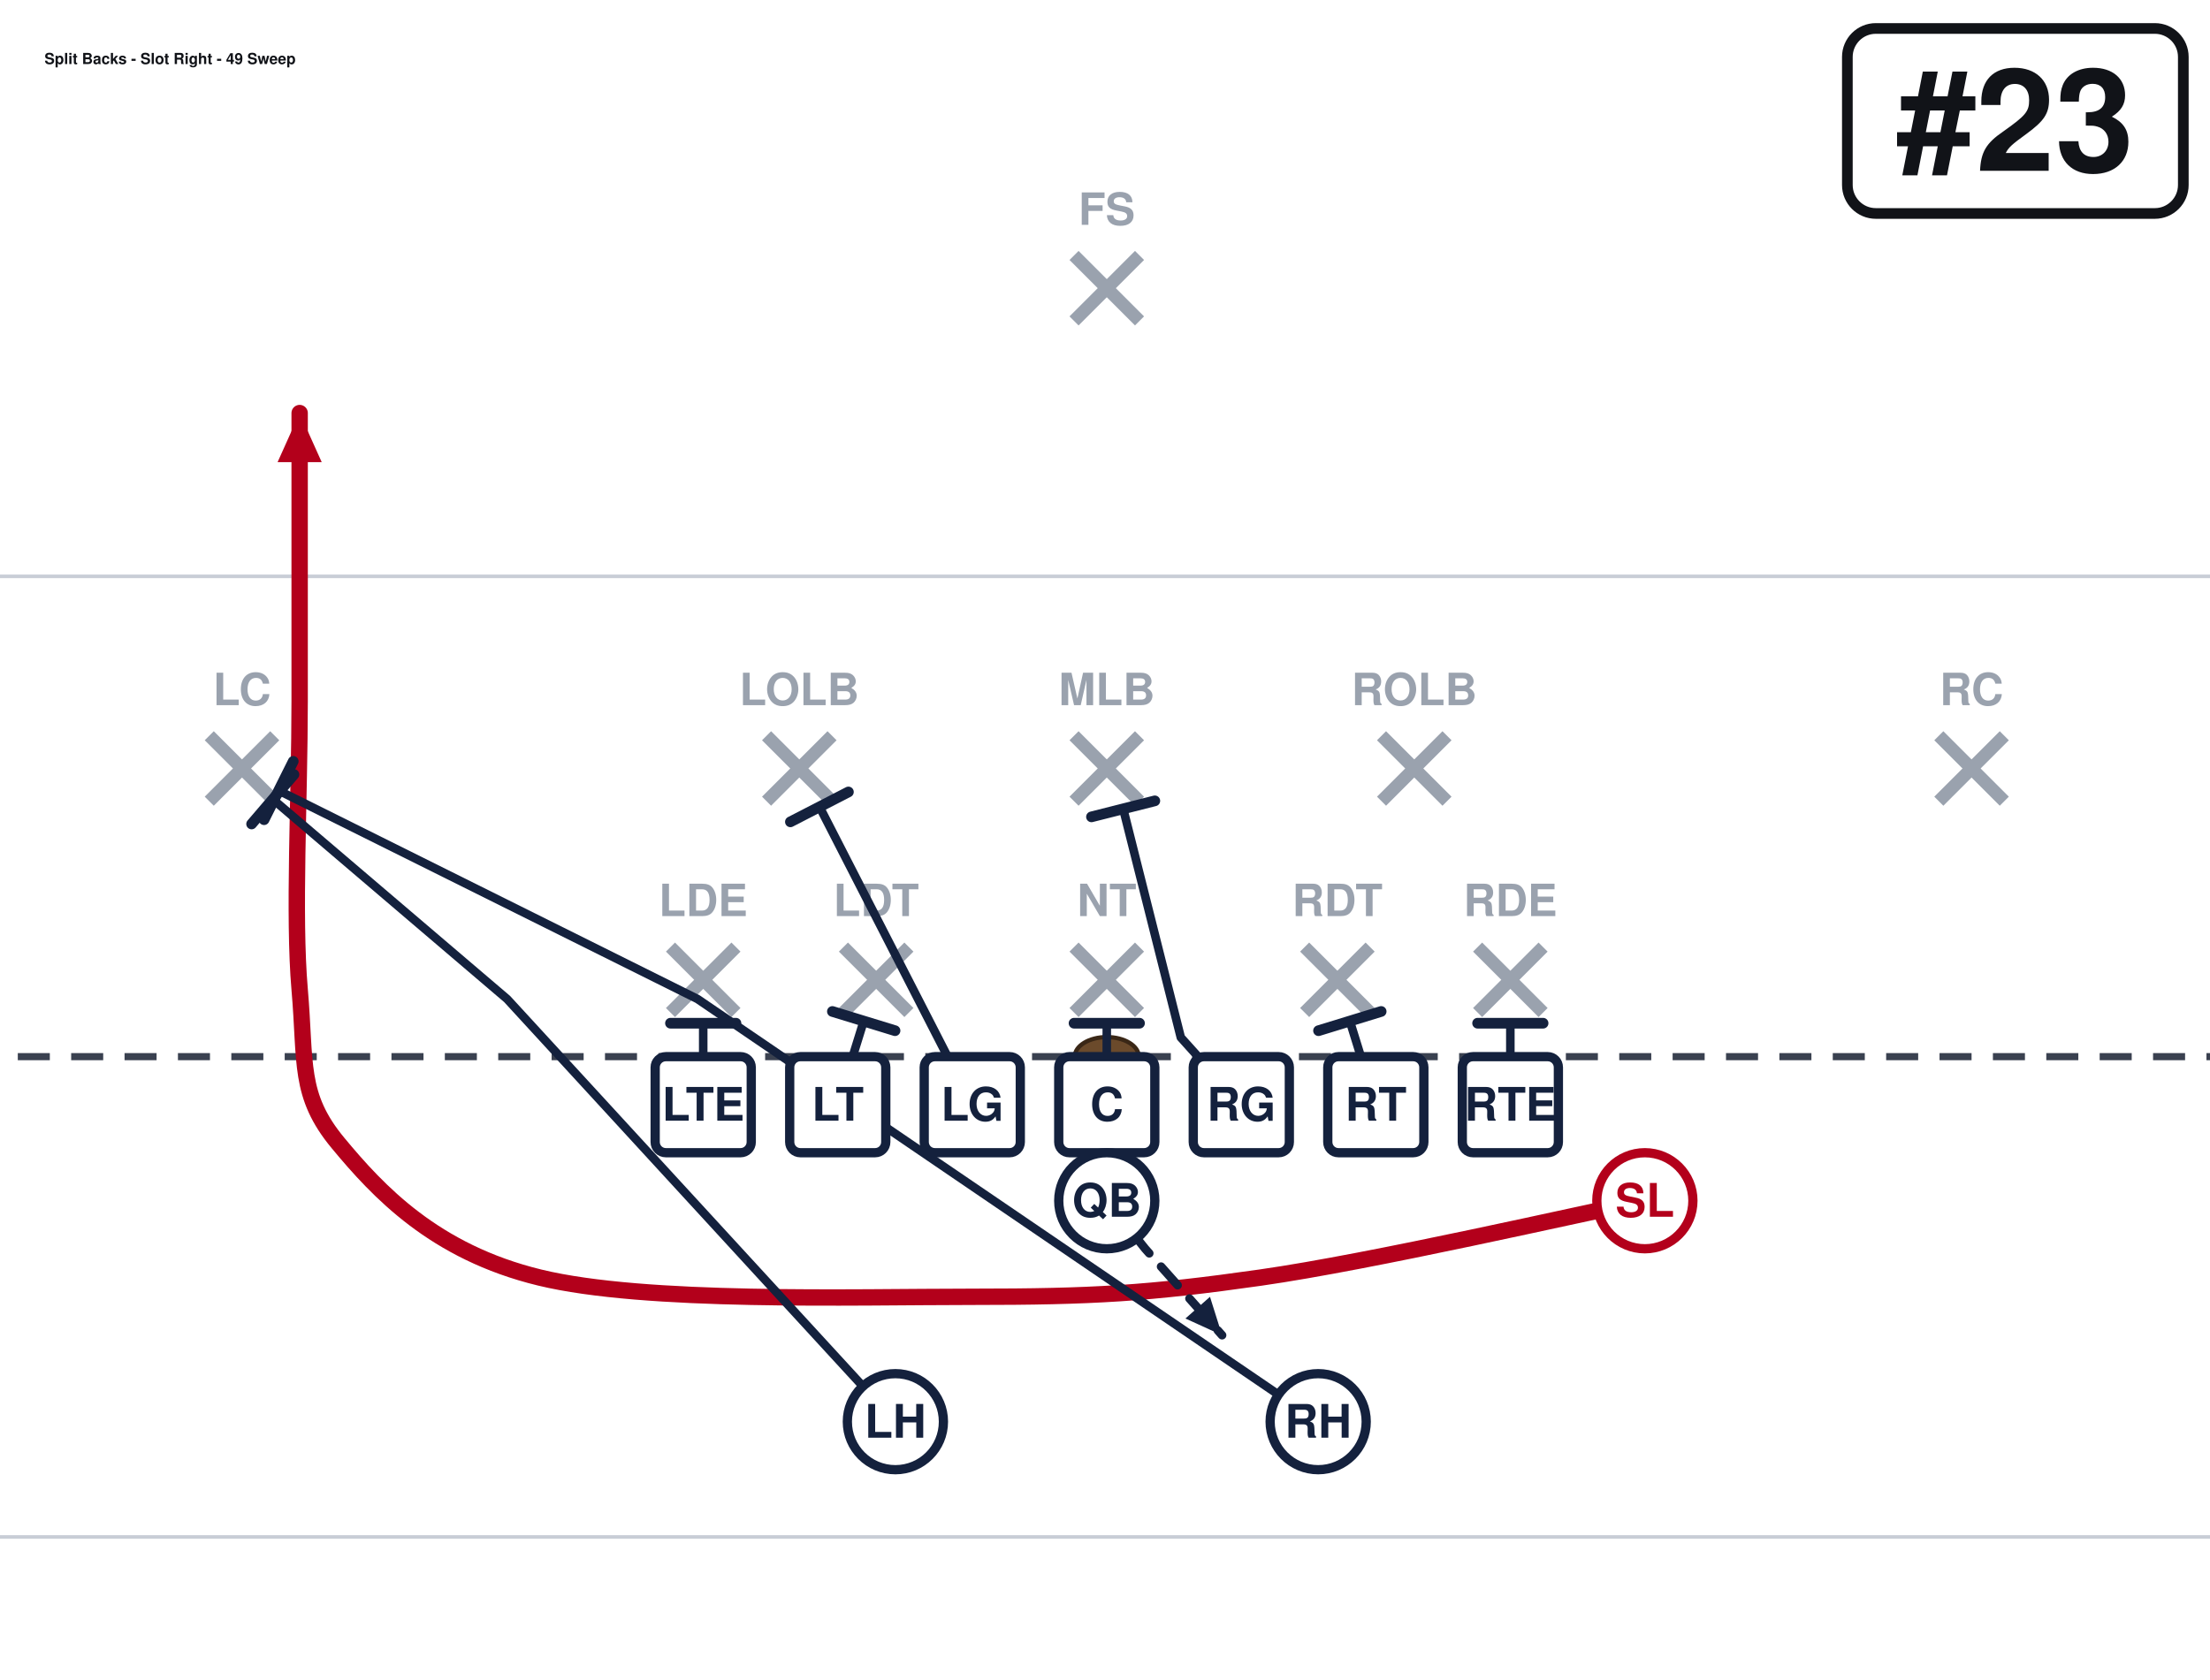
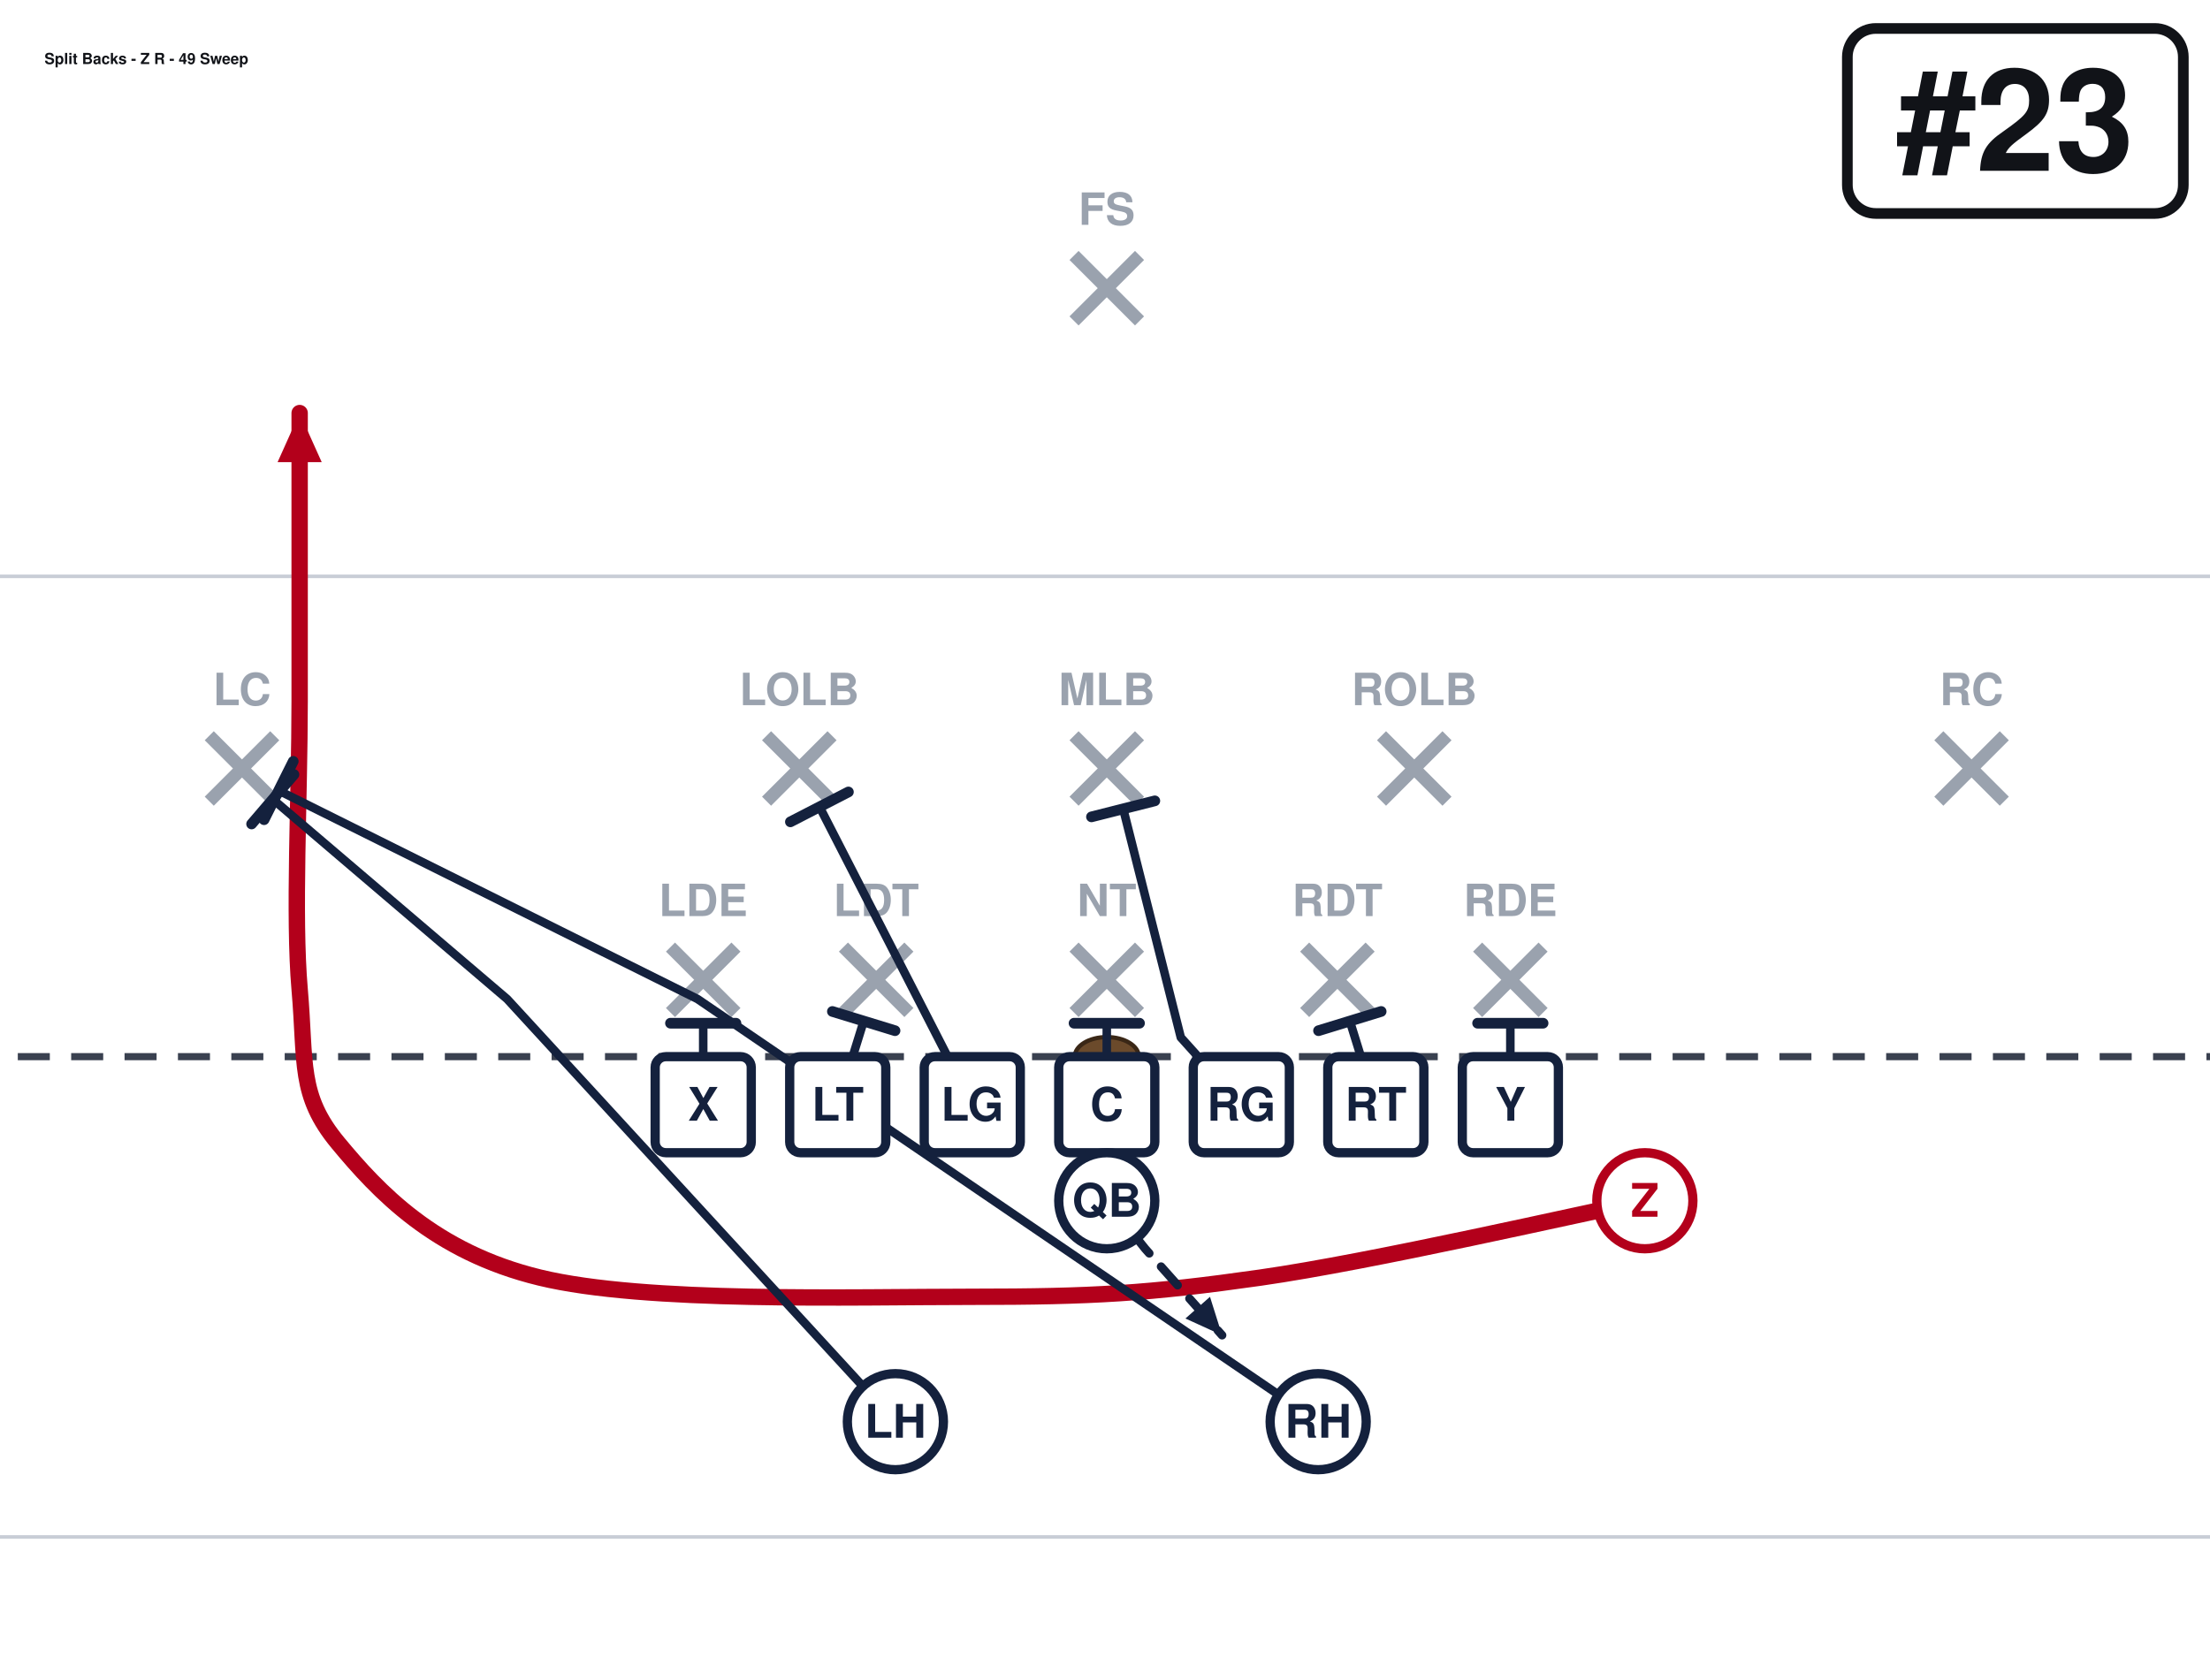
<svg xmlns="http://www.w3.org/2000/svg" width="621" height="472" viewBox="40 27 621 472" font-family="Segoe UI, Helvetica, Arial, sans-serif" role="img">
  <rect x="0" y="0" width="702" height="513" fill="#ffffff" />
  <line x1="0" y1="459.0" x2="702" y2="459.0" stroke="#c8cdd6" stroke-width="1" />
  <line x1="0" y1="189.0" x2="702" y2="189.0" stroke="#c8cdd6" stroke-width="1" />
  <line x1="0" y1="324.0" x2="702" y2="324.0" stroke="#3a4150" stroke-width="2" stroke-dasharray="9 6" />
  <ellipse cx="351.0" cy="324.0" rx="9" ry="5.5" fill="#6b4a2b" stroke="#3a2716" stroke-width="1.2" />
  <line x1="228.4" y1="293.2" x2="246.8" y2="311.6" stroke="#9aa2ae" stroke-width="3.6" />
  <line x1="246.8" y1="293.2" x2="228.4" y2="311.6" stroke="#9aa2ae" stroke-width="3.6" />
  <text x="237.6" y="284.5" text-anchor="middle" font-size="12.5" fill="#9aa2ae" font-weight="600">LDE</text>
  <line x1="277.0" y1="293.2" x2="295.4" y2="311.6" stroke="#9aa2ae" stroke-width="3.6" />
  <line x1="295.4" y1="293.2" x2="277.0" y2="311.6" stroke="#9aa2ae" stroke-width="3.6" />
  <text x="286.2" y="284.5" text-anchor="middle" font-size="12.5" fill="#9aa2ae" font-weight="600">LDT</text>
  <line x1="341.8" y1="293.2" x2="360.2" y2="311.6" stroke="#9aa2ae" stroke-width="3.6" />
  <line x1="360.2" y1="293.2" x2="341.8" y2="311.6" stroke="#9aa2ae" stroke-width="3.6" />
  <text x="351.0" y="284.5" text-anchor="middle" font-size="12.5" fill="#9aa2ae" font-weight="600">NT</text>
  <line x1="406.6" y1="293.2" x2="425.0" y2="311.6" stroke="#9aa2ae" stroke-width="3.6" />
  <line x1="425.0" y1="293.2" x2="406.6" y2="311.6" stroke="#9aa2ae" stroke-width="3.6" />
  <text x="415.8" y="284.5" text-anchor="middle" font-size="12.5" fill="#9aa2ae" font-weight="600">RDT</text>
  <line x1="455.2" y1="293.2" x2="473.6" y2="311.6" stroke="#9aa2ae" stroke-width="3.6" />
  <line x1="473.6" y1="293.2" x2="455.2" y2="311.6" stroke="#9aa2ae" stroke-width="3.6" />
  <text x="464.4" y="284.5" text-anchor="middle" font-size="12.5" fill="#9aa2ae" font-weight="600">RDE</text>
  <line x1="255.4" y1="233.8" x2="273.8" y2="252.2" stroke="#9aa2ae" stroke-width="3.6" />
  <line x1="273.8" y1="233.8" x2="255.4" y2="252.2" stroke="#9aa2ae" stroke-width="3.6" />
  <text x="264.6" y="225.2" text-anchor="middle" font-size="12.5" fill="#9aa2ae" font-weight="600">LOLB</text>
  <line x1="341.8" y1="233.8" x2="360.2" y2="252.2" stroke="#9aa2ae" stroke-width="3.6" />
  <line x1="360.2" y1="233.8" x2="341.8" y2="252.2" stroke="#9aa2ae" stroke-width="3.6" />
  <text x="351.0" y="225.2" text-anchor="middle" font-size="12.5" fill="#9aa2ae" font-weight="600">MLB</text>
  <line x1="428.2" y1="233.8" x2="446.6" y2="252.2" stroke="#9aa2ae" stroke-width="3.6" />
  <line x1="446.6" y1="233.8" x2="428.2" y2="252.2" stroke="#9aa2ae" stroke-width="3.6" />
  <text x="437.4" y="225.2" text-anchor="middle" font-size="12.5" fill="#9aa2ae" font-weight="600">ROLB</text>
  <line x1="98.8" y1="233.8" x2="117.2" y2="252.2" stroke="#9aa2ae" stroke-width="3.6" />
  <line x1="117.2" y1="233.8" x2="98.8" y2="252.2" stroke="#9aa2ae" stroke-width="3.6" />
  <text x="108.0" y="225.2" text-anchor="middle" font-size="12.5" fill="#9aa2ae" font-weight="600">LC</text>
  <line x1="584.8" y1="233.8" x2="603.2" y2="252.2" stroke="#9aa2ae" stroke-width="3.6" />
  <line x1="603.2" y1="233.8" x2="584.8" y2="252.2" stroke="#9aa2ae" stroke-width="3.6" />
  <text x="594.0" y="225.2" text-anchor="middle" font-size="12.5" fill="#9aa2ae" font-weight="600">RC</text>
  <line x1="341.8" y1="98.8" x2="360.2" y2="117.2" stroke="#9aa2ae" stroke-width="3.6" />
  <line x1="360.2" y1="98.8" x2="341.8" y2="117.2" stroke="#9aa2ae" stroke-width="3.6" />
  <text x="351.0" y="90.2" text-anchor="middle" font-size="12.5" fill="#9aa2ae" font-weight="600">FS</text>
  <path d="M237.6,337.5 L237.6,314.6" fill="none" stroke="#14213d" stroke-width="2.4" stroke-linecap="round" stroke-linejoin="round" />
  <line x1="228.4" y1="314.6" x2="246.8" y2="314.6" stroke="#14213d" stroke-width="3.0" stroke-linecap="round" />
  <path d="M275.4,337.5 L282.7,314.0" fill="none" stroke="#14213d" stroke-width="2.4" stroke-linecap="round" stroke-linejoin="round" />
  <line x1="273.9" y1="311.3" x2="291.5" y2="316.7" stroke="#14213d" stroke-width="3.0" stroke-linecap="round" />
  <path d="M313.2,337.5 L270.3,253.8" fill="none" stroke="#14213d" stroke-width="2.4" stroke-linecap="round" stroke-linejoin="round" />
  <line x1="262.1" y1="258.0" x2="278.4" y2="249.6" stroke="#14213d" stroke-width="3.0" stroke-linecap="round" />
  <path d="M351.0,337.5 L351.0,314.6" fill="none" stroke="#14213d" stroke-width="2.4" stroke-linecap="round" stroke-linejoin="round" />
  <line x1="341.8" y1="314.6" x2="360.2" y2="314.6" stroke="#14213d" stroke-width="3.0" stroke-linecap="round" />
  <path d="M388.8,337.5 L371.8,318.6 L355.6,254.3" fill="none" stroke="#14213d" stroke-width="2.4" stroke-linecap="round" stroke-linejoin="round" />
  <line x1="346.7" y1="256.6" x2="364.5" y2="252.1" stroke="#14213d" stroke-width="3.0" stroke-linecap="round" />
  <path d="M426.6,337.5 L419.3,314.0" fill="none" stroke="#14213d" stroke-width="2.4" stroke-linecap="round" stroke-linejoin="round" />
  <line x1="410.5" y1="316.7" x2="428.1" y2="311.3" stroke="#14213d" stroke-width="3.0" stroke-linecap="round" />
  <path d="M464.4,337.5 L464.4,314.6" fill="none" stroke="#14213d" stroke-width="2.4" stroke-linecap="round" stroke-linejoin="round" />
  <line x1="455.2" y1="314.6" x2="473.6" y2="314.6" stroke="#14213d" stroke-width="3.0" stroke-linecap="round" />
  <path d="M502.2,364.5 C484.2,368.1 425.7,381.6 394.2,386.1 C362.7,390.6 346.9,391.5 313.2,391.5 C279.4,391.5 221.4,393.3 191.7,386.1 C162.0,378.9 146.2,361.8 135.0,348.3 C123.8,334.8 126.0,325.8 124.2,305.1 C122.4,284.4 124.2,251.1 124.2,224.1 C124.2,197.1 124.2,156.6 124.2,143.1" fill="none" stroke="#b3001b" stroke-width="4.6" stroke-linecap="round" stroke-linejoin="round" />
  <polygon points="124.2,143.1 130.4,156.9 118.0,156.9" fill="#b3001b" />
  <path d="M351.0,364.5 L361.8,378.0 L383.4,402.3" fill="none" stroke="#14213d" stroke-width="2.4" stroke-linecap="round" stroke-linejoin="round" stroke-dasharray="7 5" />
  <polygon points="383.4,402.3 373.1,397.6 380.0,391.5" fill="#14213d" />
  <path d="M291.6,426.6 L182.5,307.8 L116.6,251.6" fill="none" stroke="#14213d" stroke-width="2.4" stroke-linecap="round" stroke-linejoin="round" />
  <line x1="110.7" y1="258.6" x2="122.6" y2="244.7" stroke="#14213d" stroke-width="3.0" stroke-linecap="round" />
  <path d="M410.4,426.6 L236.0,307.8 L118.3,249.2" fill="none" stroke="#14213d" stroke-width="2.4" stroke-linecap="round" stroke-linejoin="round" />
  <line x1="114.2" y1="257.4" x2="122.4" y2="241.0" stroke="#14213d" stroke-width="3.0" stroke-linecap="round" />
  <rect x="224.1" y="324.0" width="27.0" height="27.0" rx="3" fill="#ffffff" stroke="#14213d" stroke-width="2.6" />
-   <text x="237.6" y="342.0" text-anchor="middle" font-size="13" font-weight="700" fill="#14213d">LTE</text>
+   <text x="237.6" y="342.0" text-anchor="middle" font-size="13" font-weight="700" fill="#14213d">X</text>
  <rect x="261.9" y="324.0" width="27.0" height="27.0" rx="3" fill="#ffffff" stroke="#14213d" stroke-width="2.6" />
  <text x="275.4" y="342.0" text-anchor="middle" font-size="13" font-weight="700" fill="#14213d">LT</text>
  <rect x="299.7" y="324.0" width="27.0" height="27.0" rx="3" fill="#ffffff" stroke="#14213d" stroke-width="2.6" />
  <text x="313.2" y="342.0" text-anchor="middle" font-size="13" font-weight="700" fill="#14213d">LG</text>
  <rect x="337.5" y="324.0" width="27.0" height="27.0" rx="3" fill="#ffffff" stroke="#14213d" stroke-width="2.6" />
  <text x="351.0" y="342.0" text-anchor="middle" font-size="13" font-weight="700" fill="#14213d">C</text>
  <rect x="375.3" y="324.0" width="27.0" height="27.0" rx="3" fill="#ffffff" stroke="#14213d" stroke-width="2.6" />
  <text x="388.8" y="342.0" text-anchor="middle" font-size="13" font-weight="700" fill="#14213d">RG</text>
  <rect x="413.1" y="324.0" width="27.0" height="27.0" rx="3" fill="#ffffff" stroke="#14213d" stroke-width="2.6" />
  <text x="426.6" y="342.0" text-anchor="middle" font-size="13" font-weight="700" fill="#14213d">RT</text>
  <rect x="450.9" y="324.0" width="27.0" height="27.0" rx="3" fill="#ffffff" stroke="#14213d" stroke-width="2.6" />
-   <text x="464.4" y="342.0" text-anchor="middle" font-size="13" font-weight="700" fill="#14213d">RTE</text>
+   <text x="464.4" y="342.0" text-anchor="middle" font-size="13" font-weight="700" fill="#14213d">Y</text>
  <circle cx="502.2" cy="364.5" r="13.5" fill="#ffffff" stroke="#b3001b" stroke-width="2.6" />
-   <text x="502.2" y="369.0" text-anchor="middle" font-size="13" font-weight="700" fill="#b3001b">SL</text>
+   <text x="502.2" y="369.0" text-anchor="middle" font-size="13" font-weight="700" fill="#b3001b">Z</text>
  <circle cx="351.0" cy="364.5" r="13.5" fill="#ffffff" stroke="#14213d" stroke-width="2.6" />
  <text x="351.0" y="369.0" text-anchor="middle" font-size="13" font-weight="700" fill="#14213d">QB</text>
  <circle cx="291.6" cy="426.6" r="13.5" fill="#ffffff" stroke="#14213d" stroke-width="2.6" />
  <text x="291.6" y="431.1" text-anchor="middle" font-size="13" font-weight="700" fill="#14213d">LH</text>
  <circle cx="410.4" cy="426.6" r="13.5" fill="#ffffff" stroke="#14213d" stroke-width="2.6" />
  <text x="410.4" y="431.1" text-anchor="middle" font-size="13" font-weight="700" fill="#14213d">RH</text>
  <rect x="559.1" y="35.0" width="94.4" height="52.0" rx="8" fill="#ffffff" stroke="#111318" stroke-width="3" />
  <text x="606.3" y="75.0" text-anchor="middle" font-size="40" font-weight="800" fill="#111318">#23</text>
-   <text x="52.5" y="45.0" font-size="4.3" font-weight="700" fill="#111318">Split Backs - Slot Right - 49 Sweep</text>
+   <text x="52.5" y="45.0" font-size="4.3" font-weight="700" fill="#111318">Split Backs - Z R - 49 Sweep</text>
</svg>
